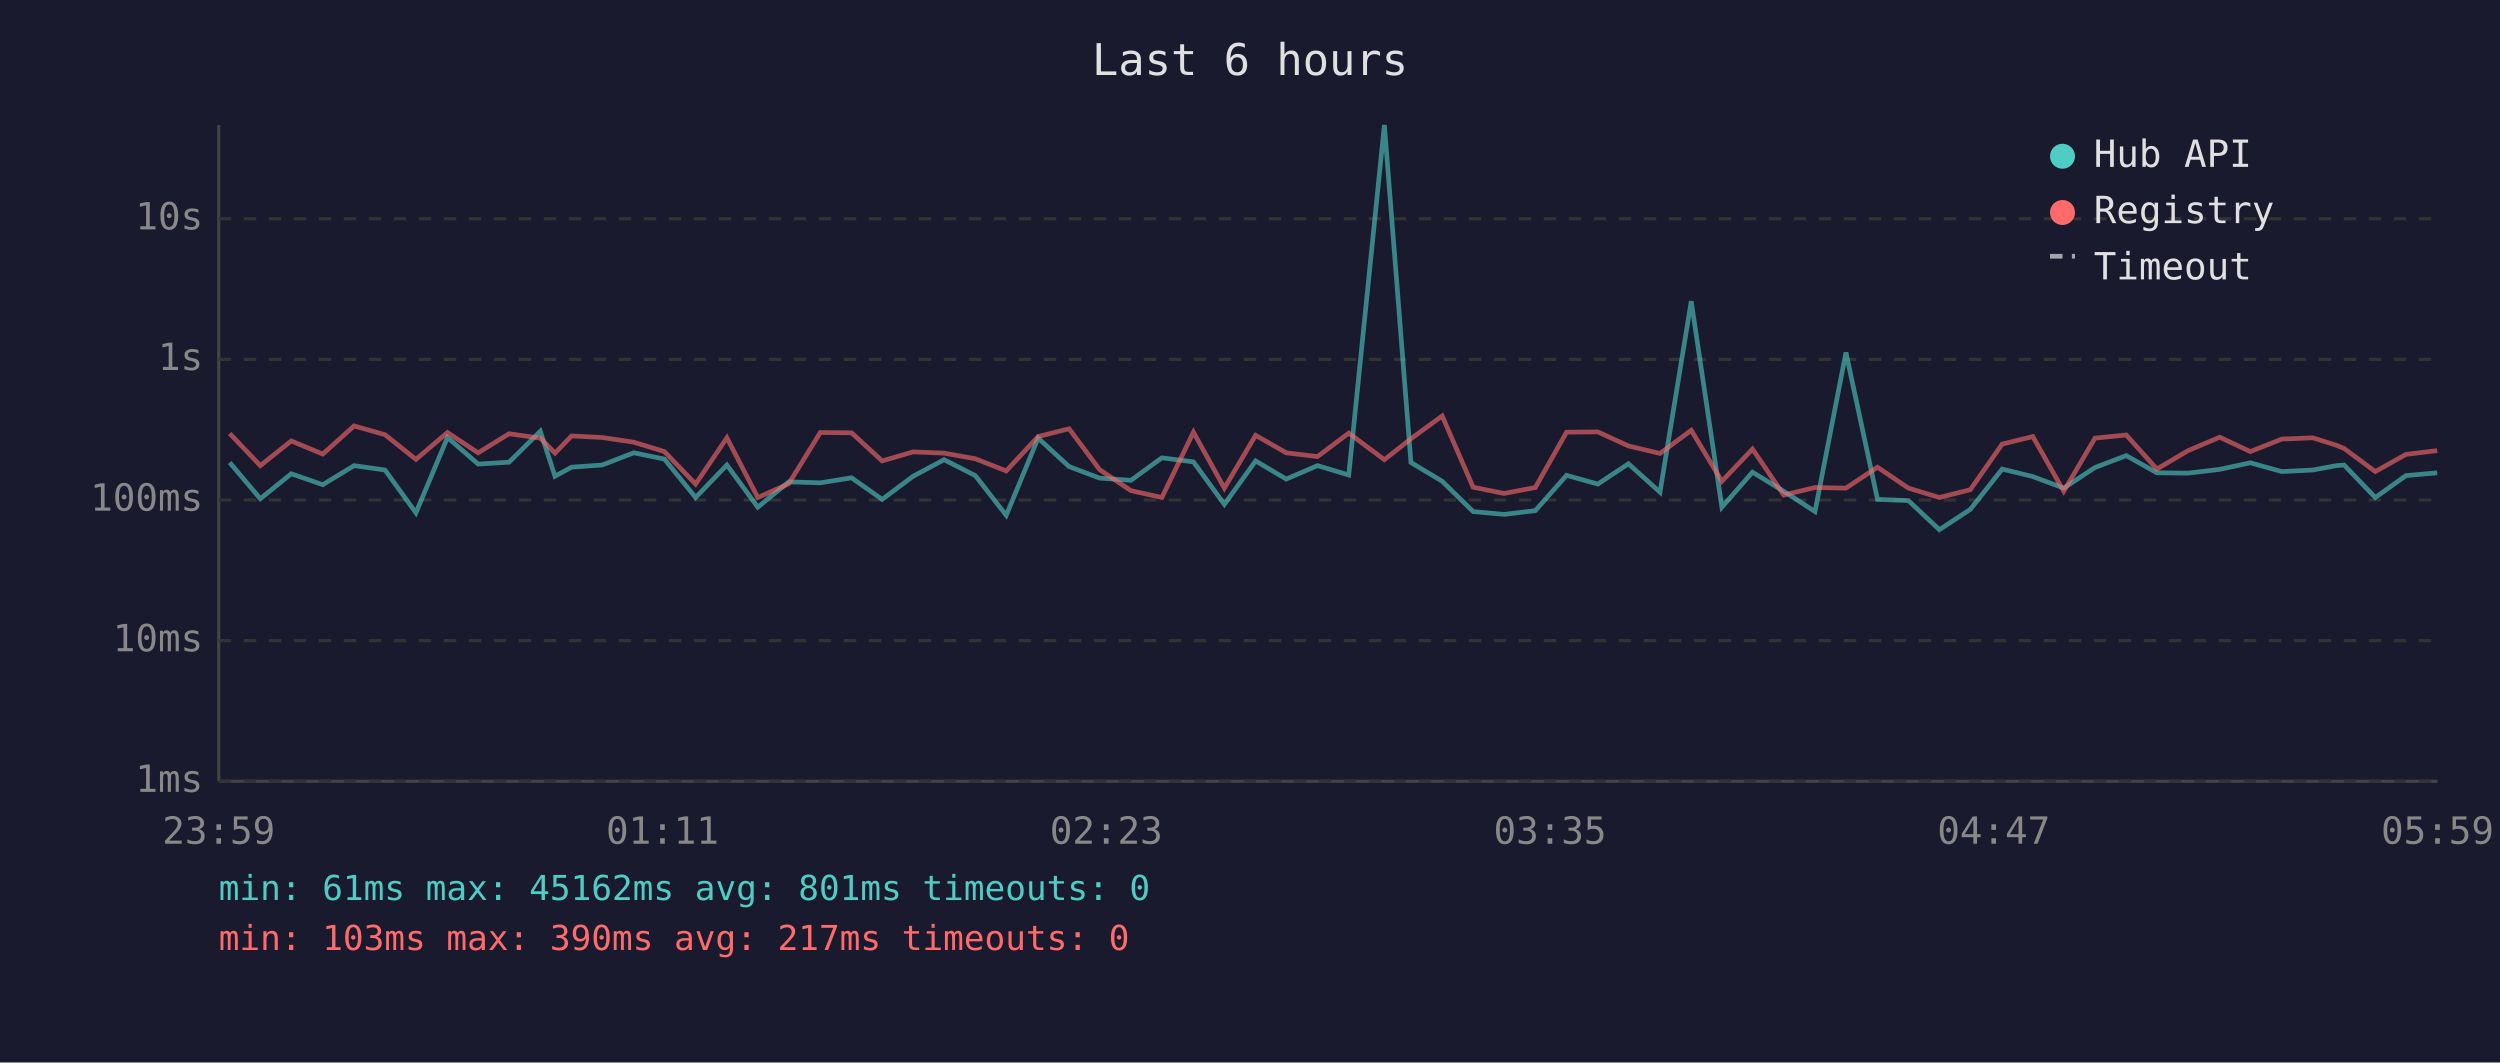
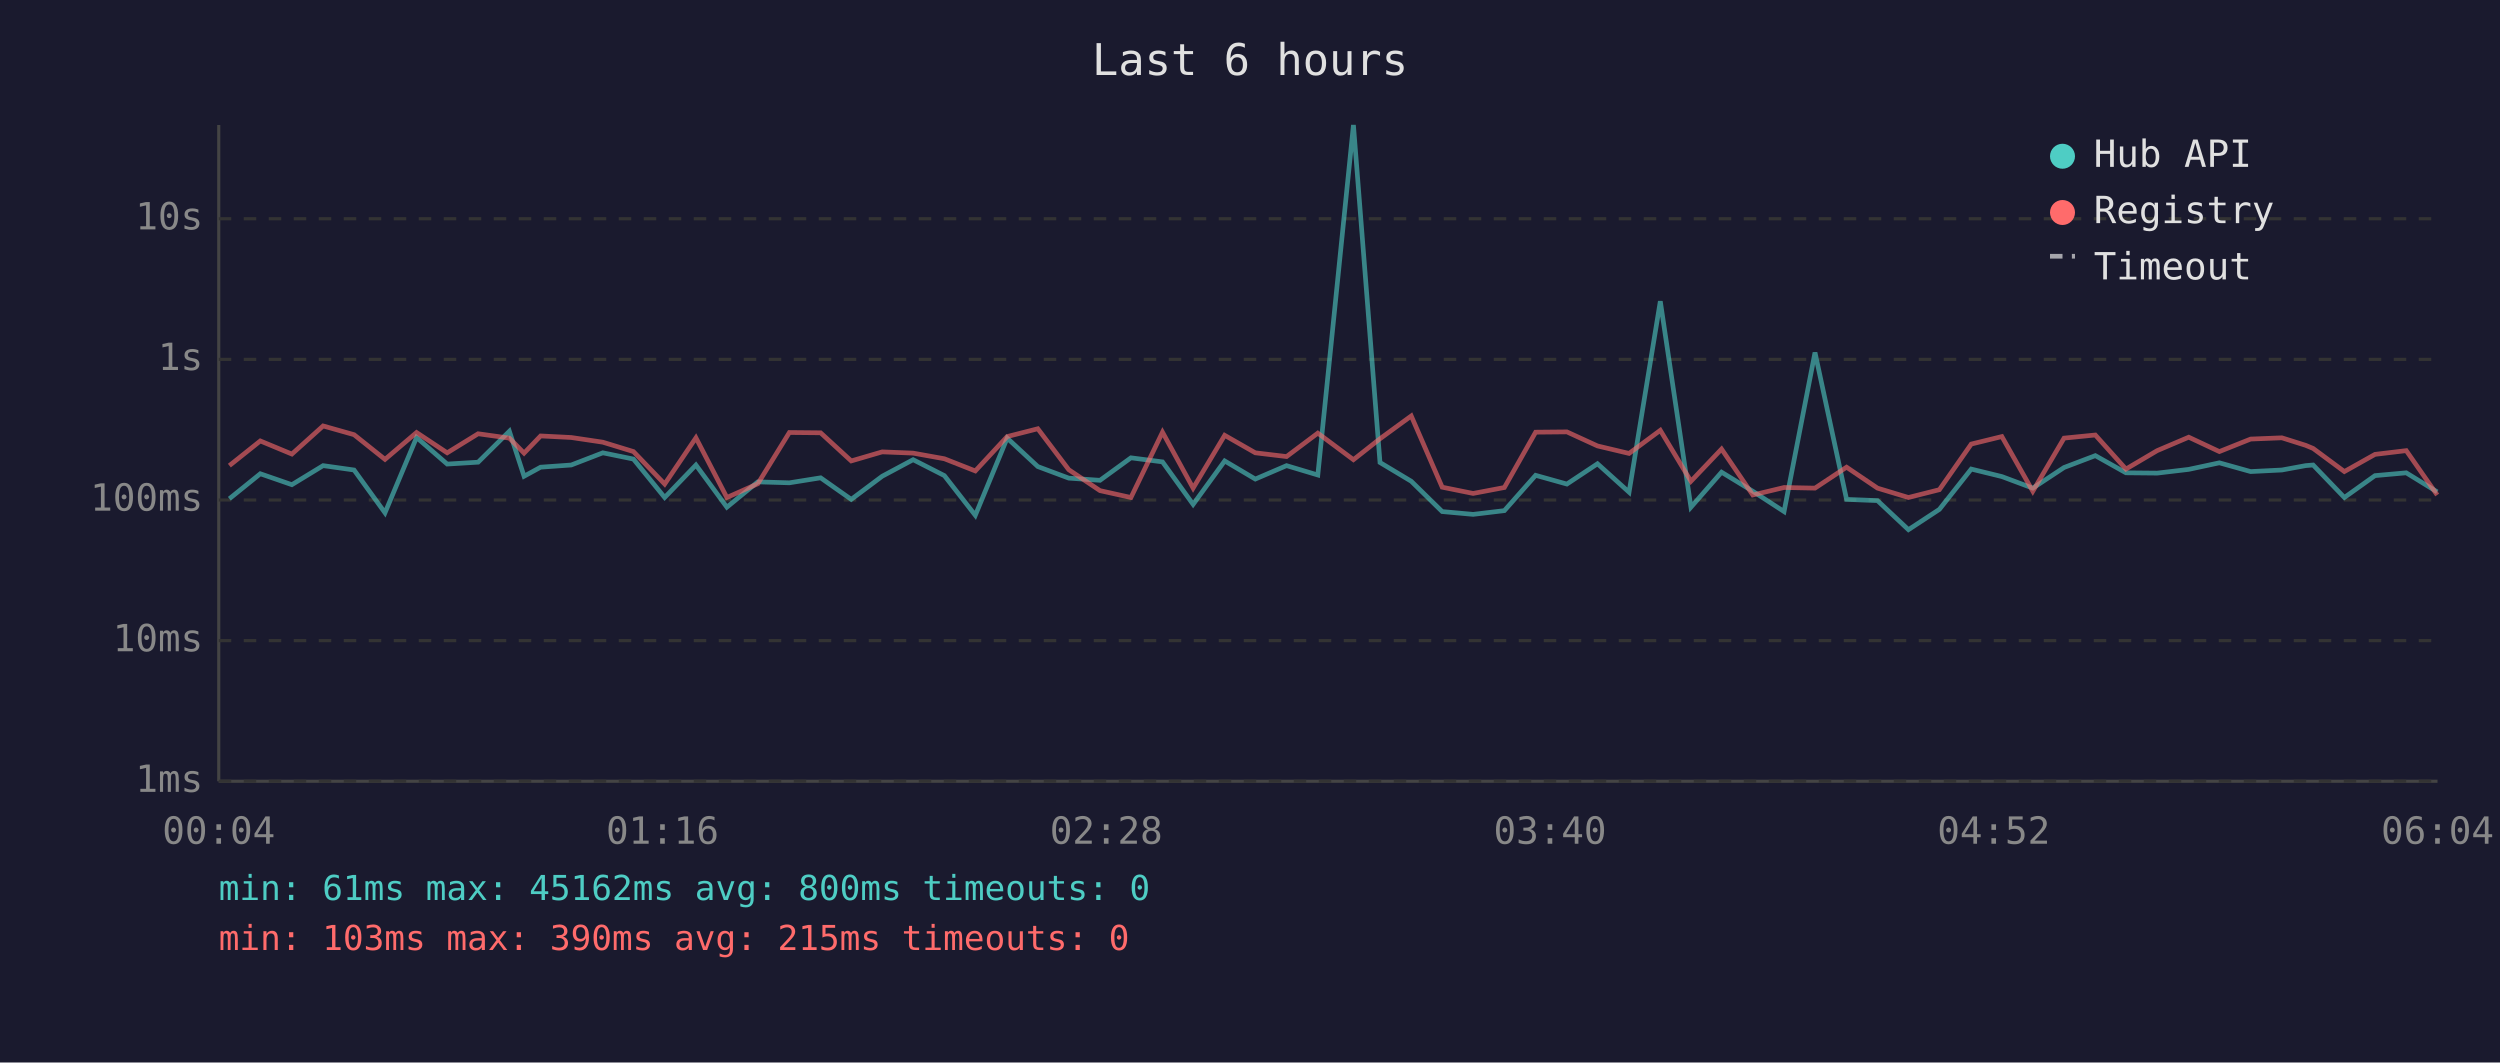
<svg xmlns="http://www.w3.org/2000/svg" viewBox="0 0 800 340" font-family="monospace" font-size="12">
  <rect width="800" height="340" fill="#1a1a2e" />
  <text x="400" y="24" fill="#e0e0e0" font-size="14" text-anchor="middle">Last 6 hours</text>
  <line x1="70" y1="40" x2="70" y2="250" stroke="#444" stroke-width="1" />
  <line x1="70" y1="250" x2="780" y2="250" stroke="#444" stroke-width="1" />
  <line x1="70" y1="250" x2="780" y2="250" stroke="#333" stroke-width="1" stroke-dasharray="4" />
  <text x="65" y="250" fill="#888" text-anchor="end" dominant-baseline="middle">1ms</text>
  <line x1="70" y1="205" x2="780" y2="205" stroke="#333" stroke-width="1" stroke-dasharray="4" />
  <text x="65" y="205" fill="#888" text-anchor="end" dominant-baseline="middle">10ms</text>
  <line x1="70" y1="160" x2="780" y2="160" stroke="#333" stroke-width="1" stroke-dasharray="4" />
  <text x="65" y="160" fill="#888" text-anchor="end" dominant-baseline="middle">100ms</text>
  <line x1="70" y1="115" x2="780" y2="115" stroke="#333" stroke-width="1" stroke-dasharray="4" />
  <text x="65" y="115" fill="#888" text-anchor="end" dominant-baseline="middle">1s</text>
  <line x1="70" y1="70" x2="780" y2="70" stroke="#333" stroke-width="1" stroke-dasharray="4" />
  <text x="65" y="70" fill="#888" text-anchor="end" dominant-baseline="middle">10s</text>
-   <text x="70" y="270" fill="#888" text-anchor="middle">23:59</text>
-   <text x="212" y="270" fill="#888" text-anchor="middle">01:11</text>
-   <text x="354" y="270" fill="#888" text-anchor="middle">02:23</text>
-   <text x="496" y="270" fill="#888" text-anchor="middle">03:35</text>
-   <text x="638" y="270" fill="#888" text-anchor="middle">04:47</text>
-   <text x="780" y="270" fill="#888" text-anchor="middle">05:59</text>
-   <polyline points="73.5,148.0 83.3,159.6 93.2,151.6 103.3,155.1 113.3,149.0 123.2,150.4 133.1,164.1 143.2,140.0 153.0,148.5 162.9,147.9 172.9,138.0 177.6,152.4 182.9,149.5 192.7,148.8 202.8,144.9 212.6,146.9 222.6,159.2 232.6,148.8 242.5,162.3 252.4,154.2 262.5,154.5 272.5,152.9 282.3,159.8 292.2,152.4 302.1,147.1 312.1,152.2 322.0,164.9 332.2,140.2 342.1,149.3 351.9,153.0 361.9,153.7 371.8,146.5 381.9,147.8 391.8,161.4 401.8,147.5 411.6,153.3 421.6,149.0 431.6,152.0 443.0,40.0 451.5,148.0 461.5,154.0 471.4,163.7 481.3,164.6 491.3,163.4 501.3,152.1 511.3,154.9 521.1,148.4 531.2,157.5 541.2,96.4 551.0,162.3 560.8,151.1 570.8,157.2 580.8,163.7 590.7,112.8 600.8,159.8 610.7,160.2 620.6,169.5 630.5,163.0 640.7,150.1 650.5,152.5 660.4,156.2 670.4,149.6 680.4,145.8 690.2,151.3 700.2,151.4 710.3,150.2 720.1,148.1 730.2,150.9 740.1,150.4 747.7,149.0 750.1,148.8 760.1,159.2 769.9,152.2 779.9,151.3" fill="none" stroke="#4ecdc4" stroke-width="1.5" opacity="0.6" />
-   <polyline points="73.5,138.7 83.3,149.0 93.2,141.1 103.3,145.3 113.3,136.3 123.2,139.1 133.1,147.0 143.2,138.4 153.0,144.9 162.9,138.8 172.9,140.2 177.6,145.0 182.9,139.5 192.7,140.0 202.8,141.5 212.6,144.5 222.6,154.9 232.6,140.1 242.5,159.2 252.4,154.8 262.5,138.4 272.5,138.5 282.3,147.5 292.2,144.6 302.1,145.0 312.1,146.8 322.0,150.7 332.2,139.7 342.1,137.2 351.9,150.3 361.9,157.0 371.8,159.2 381.9,138.3 391.8,156.2 401.8,139.3 411.6,144.9 421.6,146.1 431.6,138.6 443.0,147.1 451.5,140.4 461.5,133.1 471.4,155.9 481.3,157.9 491.3,156.0 501.3,138.3 511.3,138.2 521.1,142.7 531.2,145.1 541.2,137.7 551.0,154.0 560.8,143.7 570.8,158.4 580.8,156.0 590.7,156.2 600.8,149.5 610.7,156.2 620.6,159.2 630.5,156.7 640.7,142.1 650.5,139.7 660.4,157.2 670.4,140.2 680.4,139.2 690.2,150.1 700.2,144.2 710.3,139.9 720.1,144.5 730.2,140.5 740.1,140.1 747.7,142.5 750.1,143.5 760.1,150.9 769.9,145.4 779.9,144.2" fill="none" stroke="#ff6b6b" stroke-width="1.5" opacity="0.6" />
+   <text x="70" y="270" fill="#888" text-anchor="middle">00:04</text>
+   <text x="212" y="270" fill="#888" text-anchor="middle">01:16</text>
+   <text x="354" y="270" fill="#888" text-anchor="middle">02:28</text>
+   <text x="496" y="270" fill="#888" text-anchor="middle">03:40</text>
+   <text x="638" y="270" fill="#888" text-anchor="middle">04:52</text>
+   <text x="780" y="270" fill="#888" text-anchor="middle">06:04</text>
+   <polyline points="73.4,159.6 83.3,151.6 93.4,155.1 103.4,149.0 113.3,150.4 123.2,164.1 133.3,140.0 143.1,148.5 153.0,147.9 163.0,138.0 167.7,152.4 173.0,149.5 182.8,148.8 192.9,144.9 202.7,146.9 212.7,159.2 222.7,148.8 232.6,162.3 242.5,154.2 252.6,154.5 262.6,152.9 272.4,159.8 282.3,152.4 292.2,147.1 302.2,152.2 312.1,164.9 322.3,140.2 332.1,149.3 342.0,153.0 352.0,153.7 361.9,146.5 372.0,147.8 381.8,161.4 391.9,147.5 401.7,153.3 411.7,149.0 421.7,152.0 433.1,40.0 441.6,148.0 451.6,154.0 461.5,163.7 471.4,164.6 481.4,163.4 491.4,152.1 501.4,154.9 511.2,148.4 521.3,157.5 531.3,96.4 541.1,162.3 550.9,151.1 560.9,157.2 570.9,163.7 580.8,112.8 590.9,159.8 600.8,160.2 610.7,169.5 620.6,163.0 630.8,150.1 640.6,152.5 650.5,156.2 660.5,149.6 670.5,145.8 680.3,151.3 690.3,151.4 700.4,150.2 710.2,148.1 720.2,150.9 730.2,150.4 737.8,149.0 740.2,148.8 750.2,159.2 760.0,152.2 770.0,151.3 779.9,157.4" fill="none" stroke="#4ecdc4" stroke-width="1.5" opacity="0.6" />
+   <polyline points="73.4,149.0 83.3,141.1 93.4,145.3 103.4,136.3 113.3,139.1 123.2,147.0 133.3,138.4 143.1,144.9 153.0,138.8 163.0,140.2 167.7,145.0 173.0,139.5 182.8,140.0 192.9,141.5 202.7,144.5 212.7,154.9 222.7,140.1 232.6,159.2 242.5,154.8 252.6,138.4 262.6,138.5 272.4,147.5 282.3,144.6 292.2,145.0 302.2,146.8 312.1,150.7 322.3,139.7 332.1,137.2 342.0,150.3 352.0,157.0 361.9,159.2 372.0,138.3 381.8,156.2 391.9,139.3 401.7,144.9 411.7,146.1 421.7,138.6 433.1,147.1 441.6,140.4 451.6,133.1 461.5,155.9 471.4,157.9 481.4,156.0 491.4,138.3 501.4,138.2 511.2,142.7 521.3,145.1 531.3,137.7 541.1,154.0 550.9,143.7 560.9,158.4 570.9,156.0 580.8,156.2 590.9,149.5 600.8,156.2 610.7,159.2 620.6,156.7 630.8,142.1 640.6,139.7 650.5,157.2 660.5,140.2 670.5,139.2 680.3,150.1 690.3,144.2 700.4,139.9 710.2,144.5 720.2,140.5 730.2,140.1 737.8,142.5 740.2,143.5 750.2,150.9 760.0,145.4 770.0,144.2 779.9,158.4" fill="none" stroke="#ff6b6b" stroke-width="1.5" opacity="0.6" />
  <circle cx="660" cy="50" r="4" fill="#4ecdc4" />
  <text x="670" y="50" fill="#e0e0e0" dominant-baseline="middle">Hub API</text>
  <circle cx="660" cy="68" r="4" fill="#ff6b6b" />
  <text x="670" y="68" fill="#e0e0e0" dominant-baseline="middle">Registry</text>
  <line x1="656" y1="82" x2="664" y2="82" stroke="#e0e0e0" stroke-width="1.5" stroke-dasharray="4,3" opacity="0.7" />
  <text x="670" y="86" fill="#e0e0e0" dominant-baseline="middle">Timeout</text>
-   <text x="70" y="288" fill="#4ecdc4" font-size="11">min: 61ms  max: 45162ms  avg: 801ms  timeouts: 0</text>
-   <text x="70" y="304" fill="#ff6b6b" font-size="11">min: 103ms  max: 390ms  avg: 217ms  timeouts: 0</text>
+   <text x="70" y="288" fill="#4ecdc4" font-size="11">min: 61ms  max: 45162ms  avg: 800ms  timeouts: 0</text>
+   <text x="70" y="304" fill="#ff6b6b" font-size="11">min: 103ms  max: 390ms  avg: 215ms  timeouts: 0</text>
</svg>
